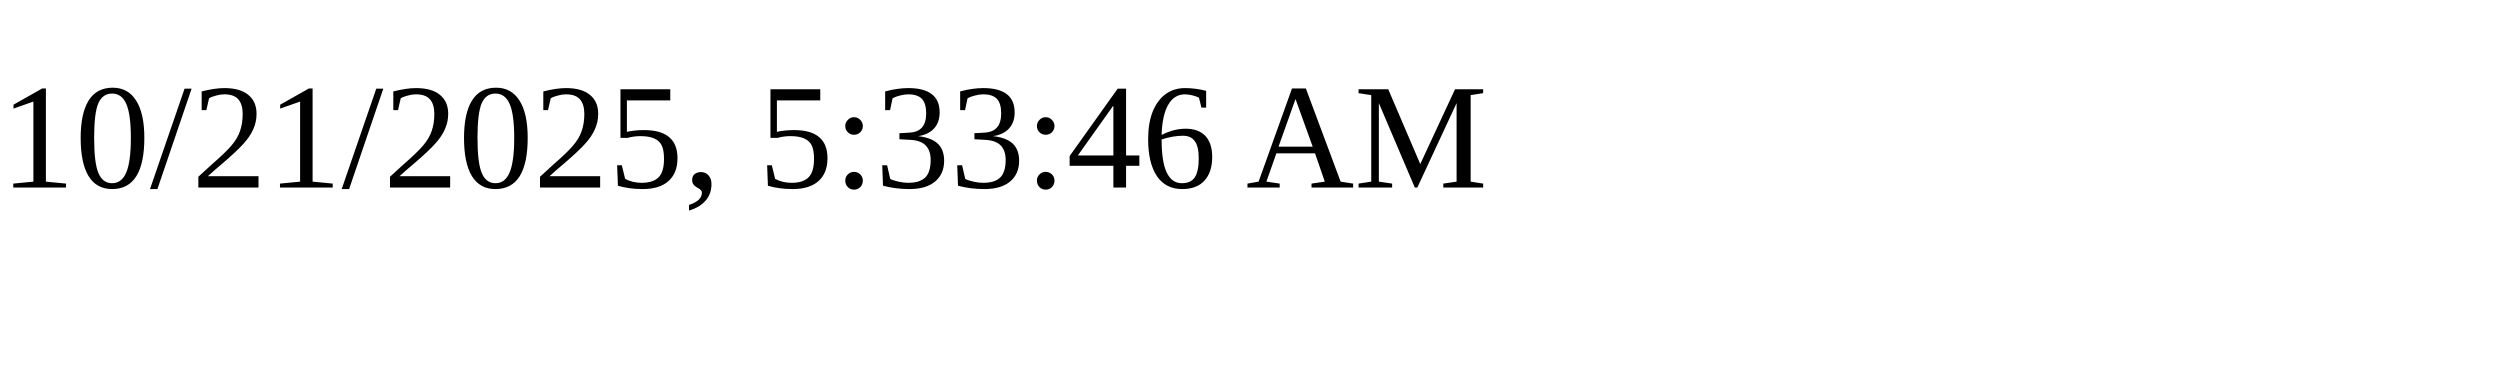
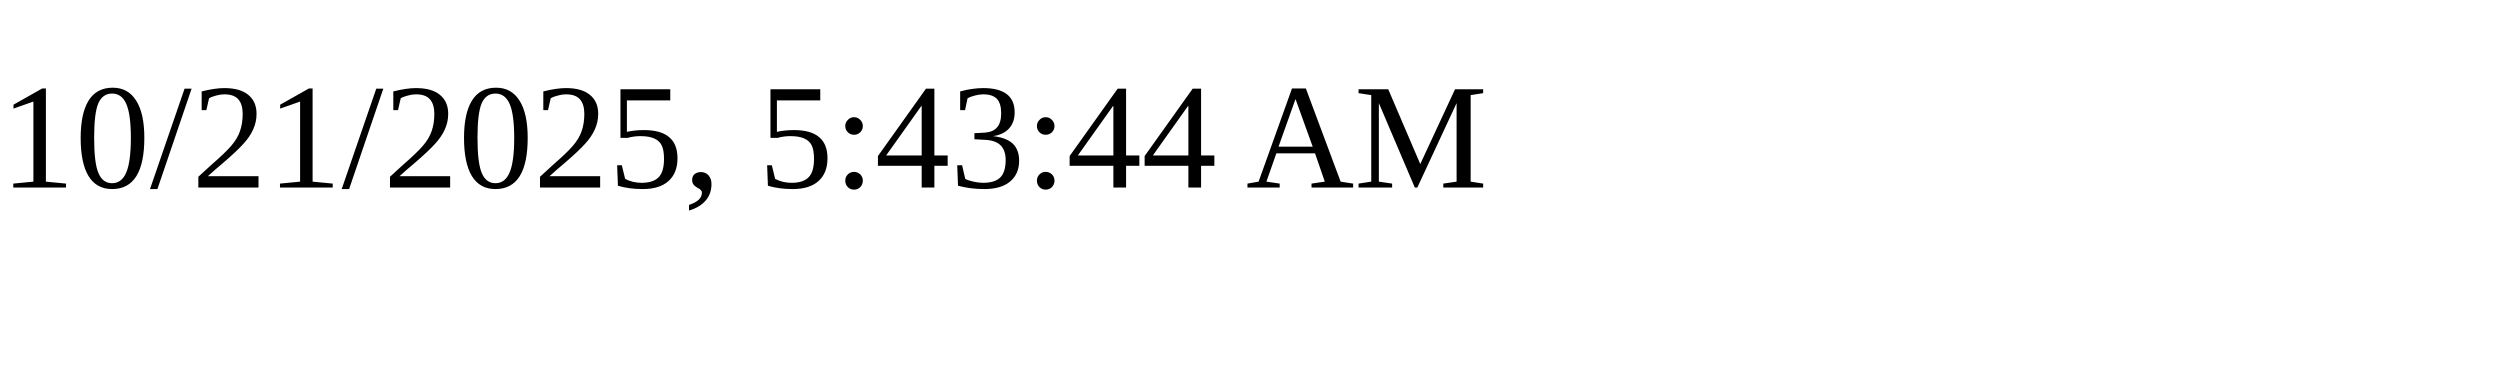
<svg xmlns="http://www.w3.org/2000/svg" height="30" width="200">
-   <text x="0" y="15">10/21/2025, 5:33:46 AM</text>
+   <text x="0" y="15">10/21/2025, 5:43:44 AM</text>
</svg>
